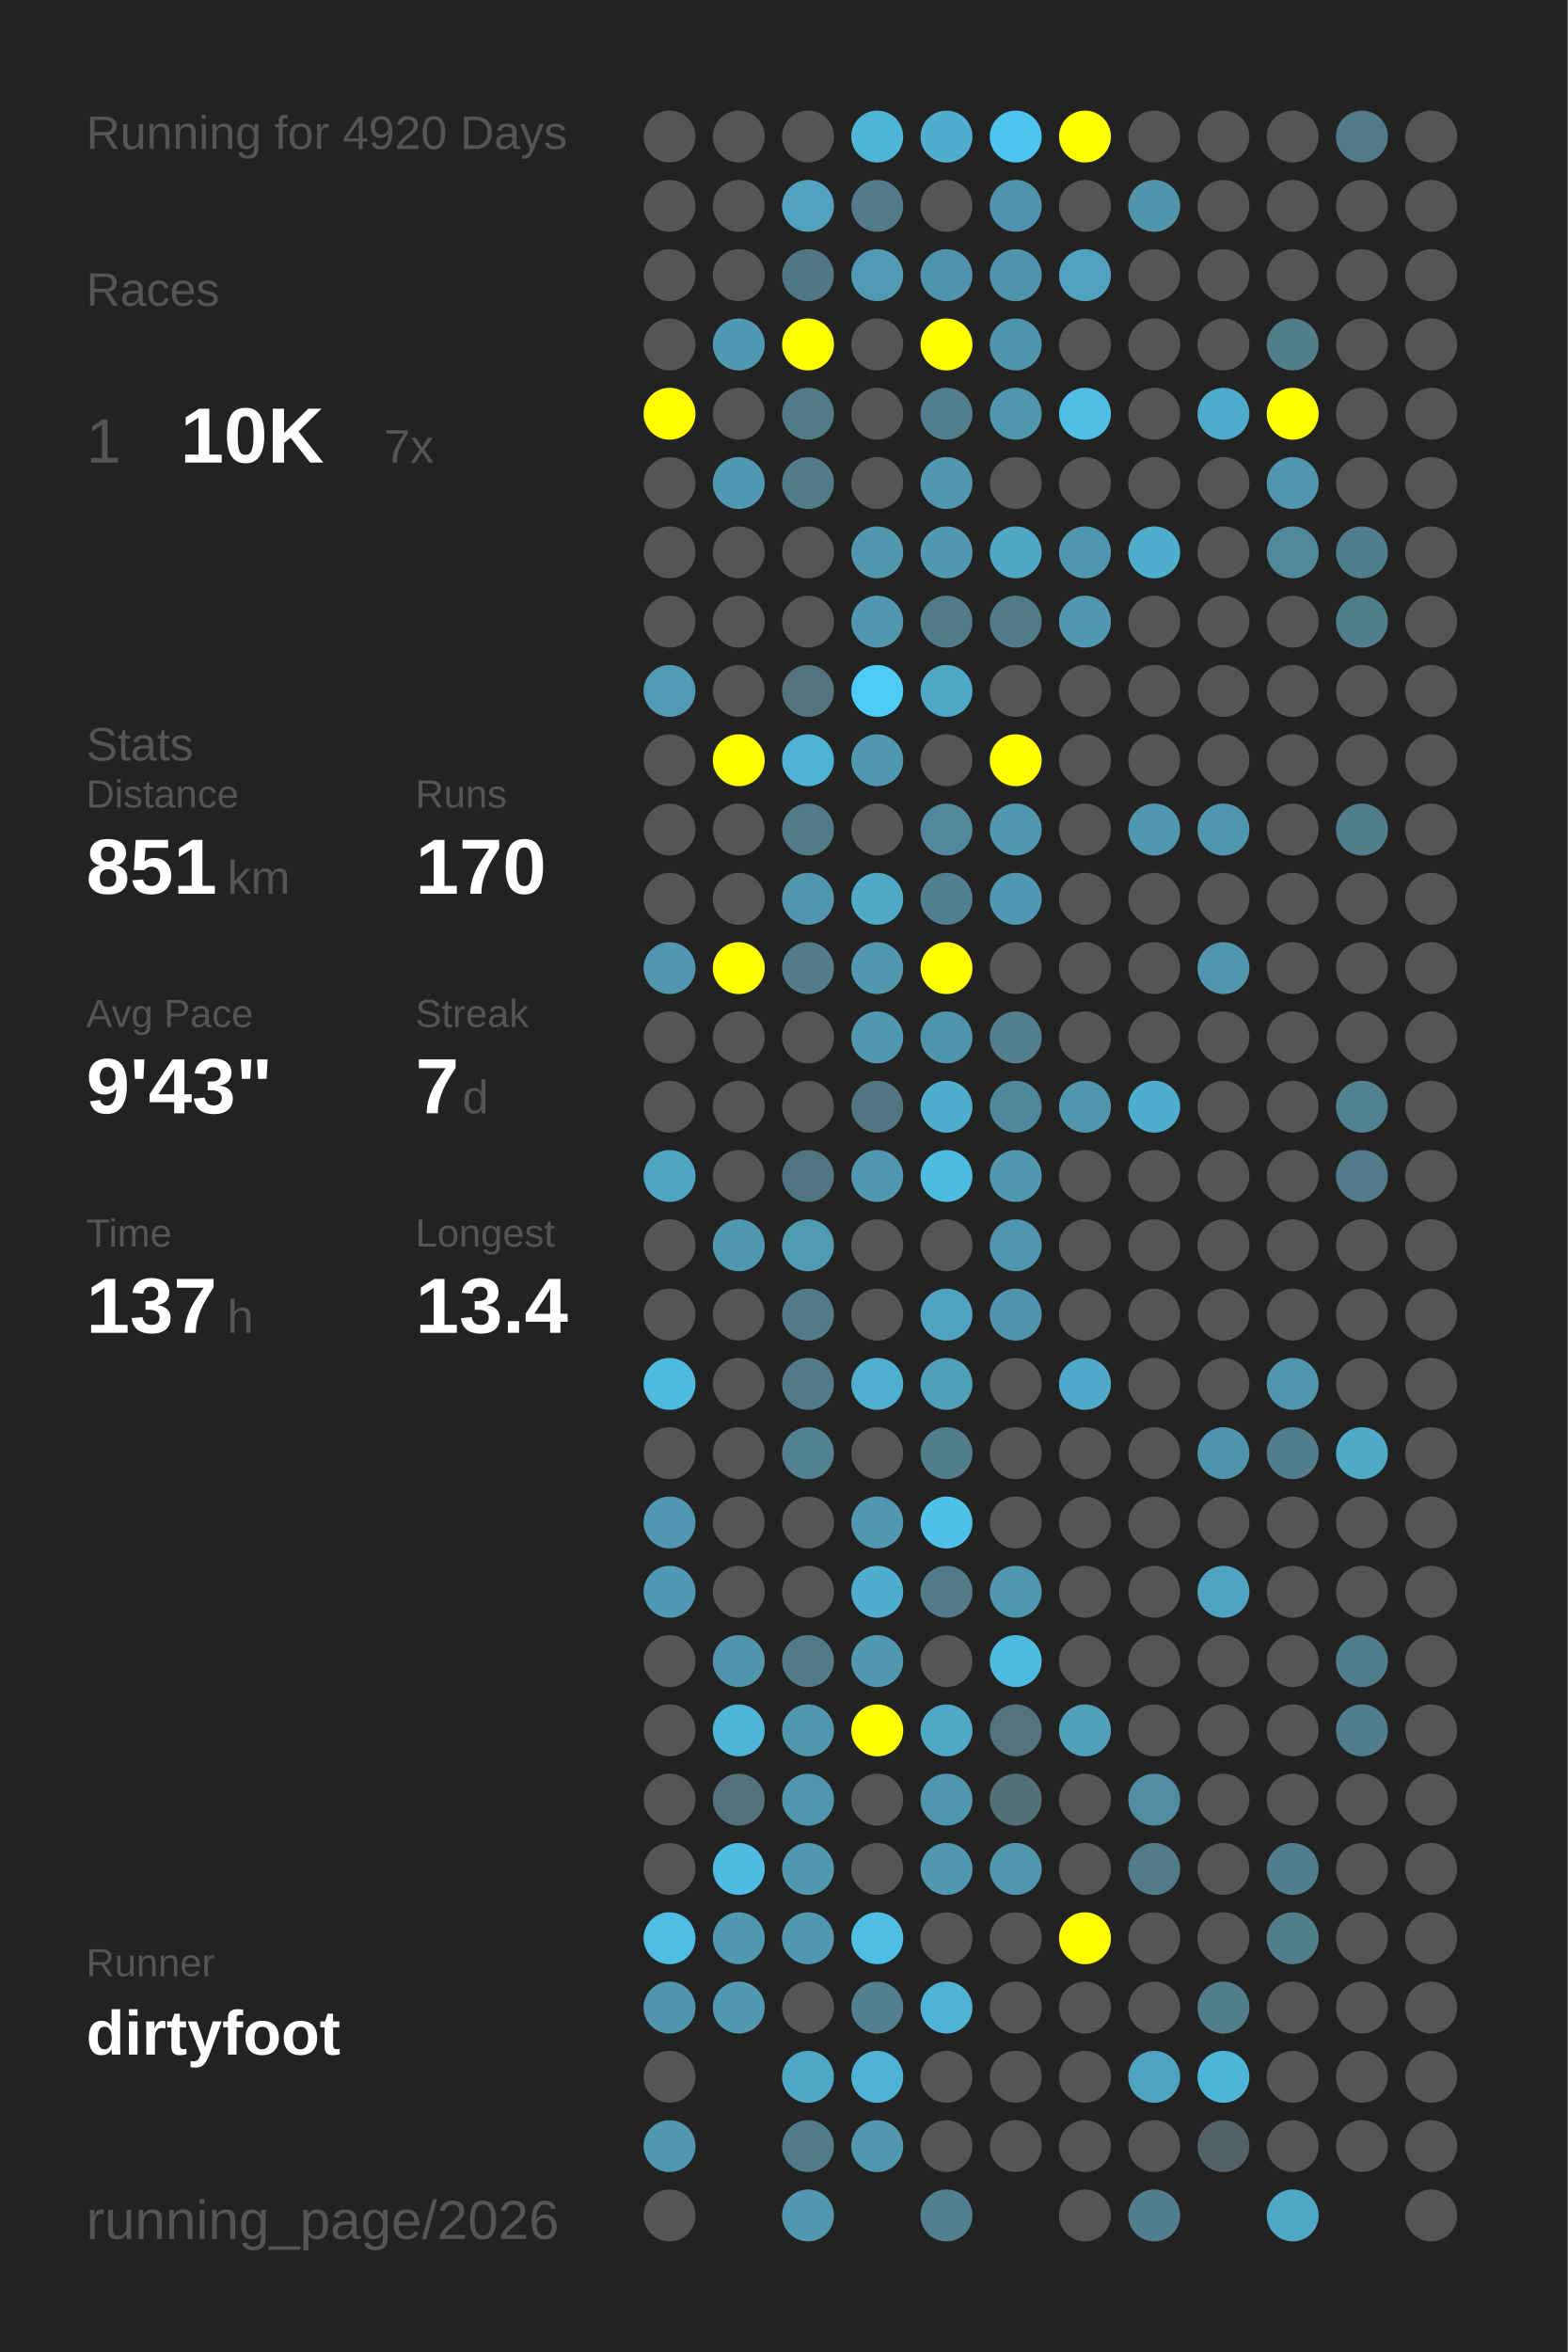
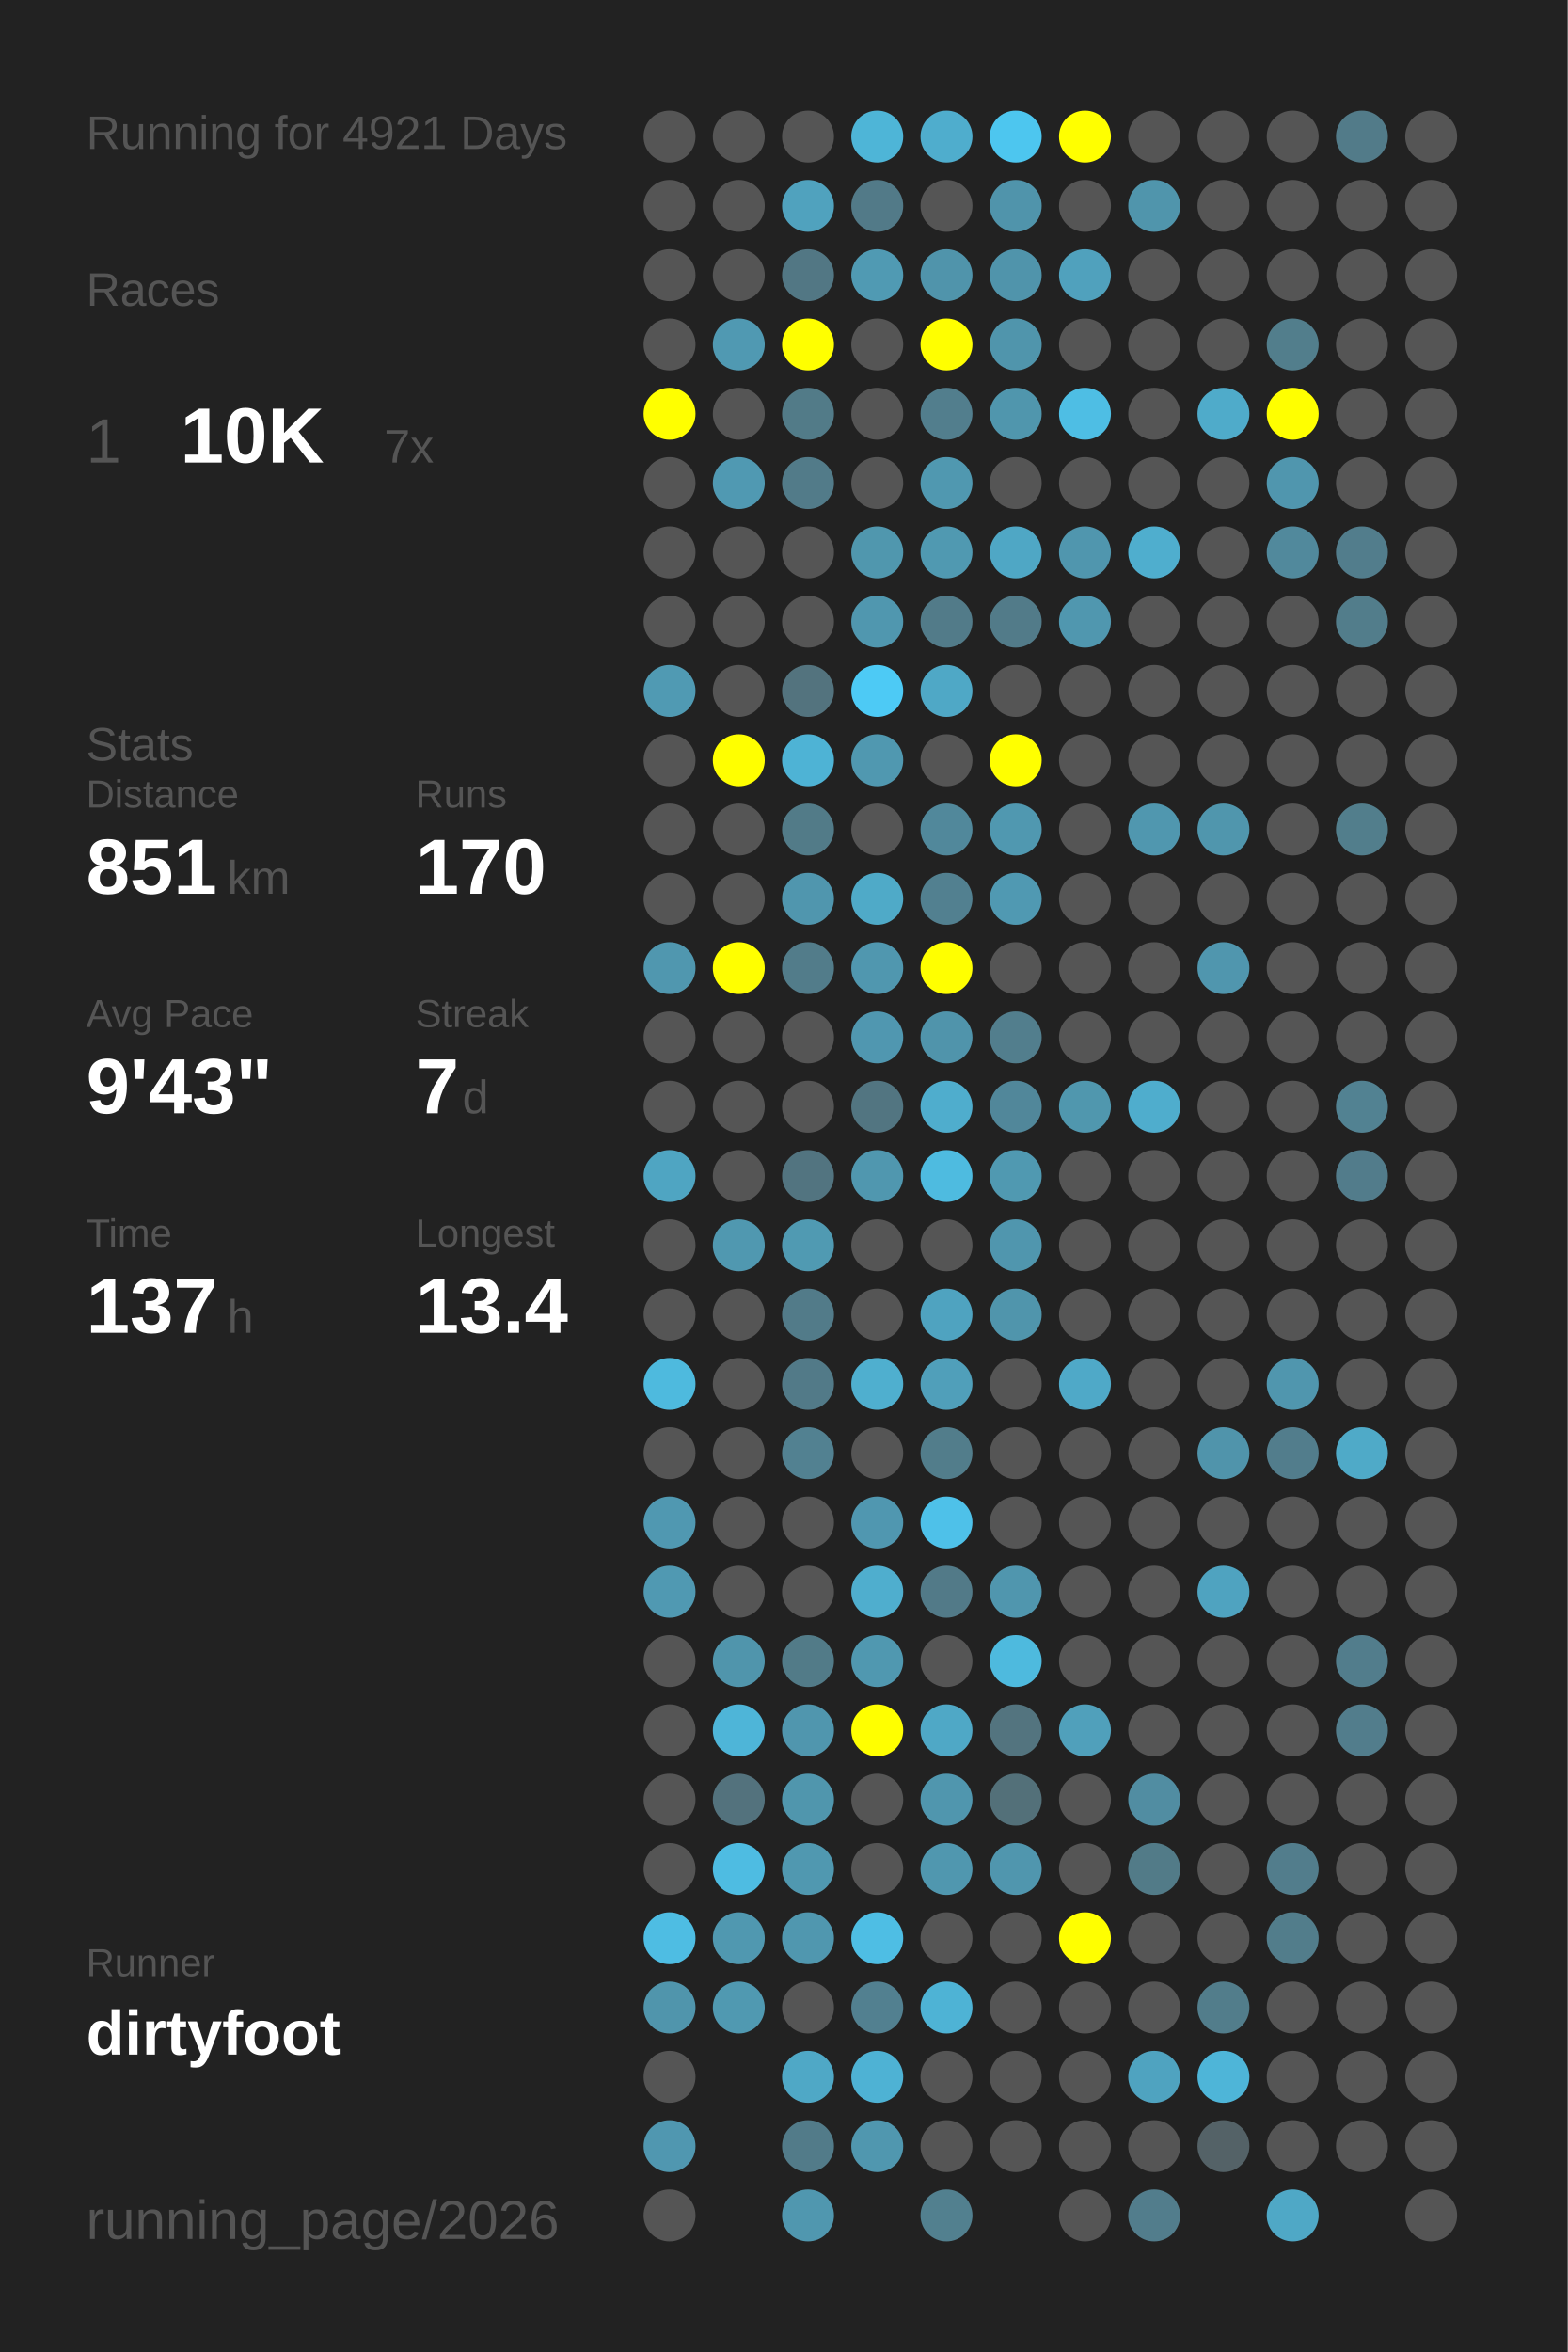
<svg xmlns="http://www.w3.org/2000/svg" baseProfile="full" height="300mm" version="1.1" viewBox="0,0,200,300" width="200mm">
  <defs />
  <rect fill="#222222" height="300" width="200" x="0" y="0" />
-   <text fill="#555555" style="font-size:6px; font-family:Arial;" x="11" y="19">Running for 4920 Days</text>
+   <text fill="#555555" style="font-size:6px; font-family:Arial;" x="11" y="19">Running for 4921 Days</text>
  <text fill="#555555" style="font-size:6px; font-family:Arial;" x="11" y="39">Races</text>
  <text fill="#555555" style="font-size:8px; font-family:Arial;" x="11" y="59">1</text>
  <text fill="#FFFFFF" style="font-size:10px; font-family:Arial; font-weight:bold;" x="23" y="59">10K</text>
  <text fill="#555555" style="font-size:6px; font-family:Arial;" x="49" y="59">7x</text>
  <text fill="#555555" style="font-size:6px; font-family:Arial;" x="11" y="97">Stats</text>
  <text fill="#555555" style="font-size:5px; font-family:Arial;" x="11" y="103">Distance</text>
  <text fill="#FFFFFF" style="font-size:10px; font-family:Arial; font-weight:bold;" x="11" y="114">851</text>
  <text fill="#555555" style="font-size:6px; font-family:Arial;" x="29" y="114">km</text>
  <text fill="#555555" style="font-size:5px; font-family:Arial;" x="53" y="103">Runs</text>
  <text fill="#FFFFFF" style="font-size:10px; font-family:Arial; font-weight:bold;" x="53" y="114">170</text>
  <text fill="#555555" style="font-size:5px; font-family:Arial;" x="11" y="131">Avg Pace</text>
  <text fill="#FFFFFF" style="font-size:10px; font-family:Arial; font-weight:bold;" x="11" y="142">9'43"</text>
  <text fill="#555555" style="font-size:5px; font-family:Arial;" x="53" y="131">Streak</text>
  <text fill="#FFFFFF" style="font-size:10px; font-family:Arial; font-weight:bold;" x="53" y="142">7</text>
  <text fill="#555555" style="font-size:6px; font-family:Arial;" x="59" y="142">d</text>
  <text fill="#555555" style="font-size:5px; font-family:Arial;" x="11" y="159">Time</text>
  <text fill="#FFFFFF" style="font-size:10px; font-family:Arial; font-weight:bold;" x="11" y="170">137</text>
  <text fill="#555555" style="font-size:6px; font-family:Arial;" x="29" y="170">h</text>
  <text fill="#555555" style="font-size:5px; font-family:Arial;" x="53" y="159">Longest</text>
  <text fill="#FFFFFF" style="font-size:10px; font-family:Arial; font-weight:bold;" x="53" y="170">13.4</text>
  <text fill="#555555" style="font-size:5px; font-family:Arial;" x="11" y="252.065">Runner</text>
  <text fill="#FFFFFF" style="font-size:8px; font-family:Arial; font-weight:bold;" x="11" y="262.065">dirtyfoot</text>
  <text fill="#555555" style="font-size:7px; font-family:Arial;" x="11" y="285.581">running_page/2026</text>
  <circle cx="85.417" cy="17.419" fill="#555555" r="3.312" />
  <circle cx="85.417" cy="26.258" fill="#555555" r="3.312" />
  <circle cx="85.417" cy="35.097" fill="#555555" r="3.312" />
  <circle cx="85.417" cy="43.935" fill="#555555" r="3.312" />
  <circle cx="85.417" cy="52.774" fill="#FFFF00" r="3.312" />
  <circle cx="85.417" cy="61.613" fill="#555555" r="3.312" />
  <circle cx="85.417" cy="70.452" fill="#555555" r="3.312" />
  <circle cx="85.417" cy="79.29" fill="#555555" r="3.312" />
  <circle cx="85.417" cy="88.129" fill="#509ab3" r="3.312" />
  <circle cx="85.417" cy="96.968" fill="#555555" r="3.312" />
  <circle cx="85.417" cy="105.806" fill="#555555" r="3.312" />
  <circle cx="85.417" cy="114.645" fill="#555555" r="3.312" />
  <circle cx="85.417" cy="123.484" fill="#5097af" r="3.312" />
  <circle cx="85.417" cy="132.323" fill="#555555" r="3.312" />
  <circle cx="85.417" cy="141.161" fill="#555555" r="3.312" />
  <circle cx="85.417" cy="150" fill="#4fa5c2" r="3.312" />
  <circle cx="85.417" cy="158.839" fill="#555555" r="3.312" />
  <circle cx="85.417" cy="167.677" fill="#555555" r="3.312" />
  <circle cx="85.417" cy="176.516" fill="#4ebade" r="3.312" />
  <circle cx="85.417" cy="185.355" fill="#555555" r="3.312" />
  <circle cx="85.417" cy="194.194" fill="#5098b1" r="3.312" />
  <circle cx="85.417" cy="203.032" fill="#5099b2" r="3.312" />
  <circle cx="85.417" cy="211.871" fill="#555555" r="3.312" />
  <circle cx="85.417" cy="220.71" fill="#555555" r="3.312" />
  <circle cx="85.417" cy="229.548" fill="#555555" r="3.312" />
  <circle cx="85.417" cy="238.387" fill="#555555" r="3.312" />
  <circle cx="85.417" cy="247.226" fill="#4ebde3" r="3.312" />
  <circle cx="85.417" cy="256.065" fill="#5095ac" r="3.312" />
  <circle cx="85.417" cy="264.903" fill="#555555" r="3.312" />
  <circle cx="85.417" cy="273.742" fill="#5097b0" r="3.312" />
  <circle cx="85.417" cy="282.581" fill="#555555" r="3.312" />
  <circle cx="94.25" cy="17.419" fill="#555555" r="3.312" />
  <circle cx="94.25" cy="26.258" fill="#555555" r="3.312" />
  <circle cx="94.25" cy="35.097" fill="#555555" r="3.312" />
  <circle cx="94.25" cy="43.935" fill="#5099b2" r="3.312" />
  <circle cx="94.25" cy="52.774" fill="#555555" r="3.312" />
  <circle cx="94.25" cy="61.613" fill="#5099b2" r="3.312" />
  <circle cx="94.25" cy="70.452" fill="#555555" r="3.312" />
  <circle cx="94.25" cy="79.29" fill="#555555" r="3.312" />
  <circle cx="94.25" cy="88.129" fill="#555555" r="3.312" />
  <circle cx="94.25" cy="96.968" fill="#FFFF00" r="3.312" />
  <circle cx="94.25" cy="105.806" fill="#555555" r="3.312" />
  <circle cx="94.25" cy="114.645" fill="#555555" r="3.312" />
  <circle cx="94.25" cy="123.484" fill="#FFFF00" r="3.312" />
  <circle cx="94.25" cy="132.323" fill="#555555" r="3.312" />
  <circle cx="94.25" cy="141.161" fill="#555555" r="3.312" />
  <circle cx="94.25" cy="150" fill="#555555" r="3.312" />
  <circle cx="94.25" cy="158.839" fill="#5098b0" r="3.312" />
  <circle cx="94.25" cy="167.677" fill="#555555" r="3.312" />
  <circle cx="94.25" cy="176.516" fill="#555555" r="3.312" />
  <circle cx="94.25" cy="185.355" fill="#555555" r="3.312" />
  <circle cx="94.25" cy="194.194" fill="#555555" r="3.312" />
  <circle cx="94.25" cy="203.032" fill="#555555" r="3.312" />
  <circle cx="94.25" cy="211.871" fill="#5095ac" r="3.312" />
  <circle cx="94.25" cy="220.71" fill="#4eb5d8" r="3.312" />
  <circle cx="94.25" cy="229.548" fill="#53727d" r="3.312" />
  <circle cx="94.25" cy="238.387" fill="#4ebce2" r="3.312" />
  <circle cx="94.25" cy="247.226" fill="#5098b0" r="3.312" />
  <circle cx="94.25" cy="256.065" fill="#5099b1" r="3.312" />
  <circle cx="103.083" cy="17.419" fill="#555555" r="3.312" />
  <circle cx="103.083" cy="26.258" fill="#50a2be" r="3.312" />
  <circle cx="103.083" cy="35.097" fill="#527784" r="3.312" />
  <circle cx="103.083" cy="43.935" fill="#FFFF00" r="3.312" />
  <circle cx="103.083" cy="52.774" fill="#527b88" r="3.312" />
  <circle cx="103.083" cy="61.613" fill="#527b89" r="3.312" />
  <circle cx="103.083" cy="70.452" fill="#555555" r="3.312" />
  <circle cx="103.083" cy="79.29" fill="#555555" r="3.312" />
  <circle cx="103.083" cy="88.129" fill="#53737e" r="3.312" />
  <circle cx="103.083" cy="96.968" fill="#4eb3d5" r="3.312" />
  <circle cx="103.083" cy="105.806" fill="#527b88" r="3.312" />
  <circle cx="103.083" cy="114.645" fill="#5096ae" r="3.312" />
  <circle cx="103.083" cy="123.484" fill="#527c8a" r="3.312" />
  <circle cx="103.083" cy="132.323" fill="#555555" r="3.312" />
  <circle cx="103.083" cy="141.161" fill="#555555" r="3.312" />
  <circle cx="103.083" cy="150" fill="#527480" r="3.312" />
  <circle cx="103.083" cy="158.839" fill="#509ab2" r="3.312" />
  <circle cx="103.083" cy="167.677" fill="#527b89" r="3.312" />
  <circle cx="103.083" cy="176.516" fill="#527a88" r="3.312" />
  <circle cx="103.083" cy="185.355" fill="#528191" r="3.312" />
  <circle cx="103.083" cy="194.194" fill="#555555" r="3.312" />
  <circle cx="103.083" cy="203.032" fill="#555555" r="3.312" />
  <circle cx="103.083" cy="211.871" fill="#527b88" r="3.312" />
  <circle cx="103.083" cy="220.71" fill="#5096ae" r="3.312" />
  <circle cx="103.083" cy="229.548" fill="#5096ad" r="3.312" />
  <circle cx="103.083" cy="238.387" fill="#5098b0" r="3.312" />
  <circle cx="103.083" cy="247.226" fill="#5097af" r="3.312" />
  <circle cx="103.083" cy="256.065" fill="#555555" r="3.312" />
  <circle cx="103.083" cy="264.903" fill="#4fa8c6" r="3.312" />
  <circle cx="103.083" cy="273.742" fill="#527b89" r="3.312" />
  <circle cx="103.083" cy="282.581" fill="#5097af" r="3.312" />
  <circle cx="111.917" cy="17.419" fill="#4eb5d7" r="3.312" />
  <circle cx="111.917" cy="26.258" fill="#527a88" r="3.312" />
  <circle cx="111.917" cy="35.097" fill="#509ab3" r="3.312" />
  <circle cx="111.917" cy="43.935" fill="#555555" r="3.312" />
  <circle cx="111.917" cy="52.774" fill="#555555" r="3.312" />
  <circle cx="111.917" cy="61.613" fill="#555555" r="3.312" />
  <circle cx="111.917" cy="70.452" fill="#5097ae" r="3.312" />
  <circle cx="111.917" cy="79.29" fill="#5097af" r="3.312" />
  <circle cx="111.917" cy="88.129" fill="#4dcaf5" r="3.312" />
  <circle cx="111.917" cy="96.968" fill="#5098b0" r="3.312" />
  <circle cx="111.917" cy="105.806" fill="#555555" r="3.312" />
  <circle cx="111.917" cy="114.645" fill="#4faac8" r="3.312" />
  <circle cx="111.917" cy="123.484" fill="#5097af" r="3.312" />
  <circle cx="111.917" cy="132.323" fill="#5097b0" r="3.312" />
  <circle cx="111.917" cy="141.161" fill="#527581" r="3.312" />
  <circle cx="111.917" cy="150" fill="#5097af" r="3.312" />
  <circle cx="111.917" cy="158.839" fill="#555555" r="3.312" />
  <circle cx="111.917" cy="167.677" fill="#555555" r="3.312" />
  <circle cx="111.917" cy="176.516" fill="#4fafcf" r="3.312" />
  <circle cx="111.917" cy="185.355" fill="#555555" r="3.312" />
  <circle cx="111.917" cy="194.194" fill="#5097b0" r="3.312" />
  <circle cx="111.917" cy="203.032" fill="#4faece" r="3.312" />
  <circle cx="111.917" cy="211.871" fill="#5098b0" r="3.312" />
  <circle cx="111.917" cy="220.71" fill="#FFFF00" r="3.312" />
  <circle cx="111.917" cy="229.548" fill="#555555" r="3.312" />
  <circle cx="111.917" cy="238.387" fill="#555555" r="3.312" />
  <circle cx="111.917" cy="247.226" fill="#4ebee4" r="3.312" />
  <circle cx="111.917" cy="256.065" fill="#528090" r="3.312" />
  <circle cx="111.917" cy="264.903" fill="#4eb2d4" r="3.312" />
  <circle cx="111.917" cy="273.742" fill="#5097af" r="3.312" />
  <circle cx="120.75" cy="17.419" fill="#4fadcd" r="3.312" />
  <circle cx="120.75" cy="26.258" fill="#555555" r="3.312" />
  <circle cx="120.75" cy="35.097" fill="#5094ab" r="3.312" />
  <circle cx="120.75" cy="43.935" fill="#FFFF00" r="3.312" />
  <circle cx="120.75" cy="52.774" fill="#527e8d" r="3.312" />
  <circle cx="120.75" cy="61.613" fill="#5098b0" r="3.312" />
  <circle cx="120.75" cy="70.452" fill="#5099b1" r="3.312" />
  <circle cx="120.75" cy="79.29" fill="#527b89" r="3.312" />
  <circle cx="120.75" cy="88.129" fill="#4fa8c6" r="3.312" />
  <circle cx="120.75" cy="96.968" fill="#555555" r="3.312" />
  <circle cx="120.75" cy="105.806" fill="#51889b" r="3.312" />
  <circle cx="120.75" cy="114.645" fill="#528090" r="3.312" />
  <circle cx="120.75" cy="123.484" fill="#FFFF00" r="3.312" />
  <circle cx="120.75" cy="132.323" fill="#5094ab" r="3.312" />
  <circle cx="120.75" cy="141.161" fill="#4fadcd" r="3.312" />
  <circle cx="120.75" cy="150" fill="#4ebbe0" r="3.312" />
  <circle cx="120.75" cy="158.839" fill="#555555" r="3.312" />
  <circle cx="120.75" cy="167.677" fill="#4fa3c0" r="3.312" />
  <circle cx="120.75" cy="176.516" fill="#509fba" r="3.312" />
  <circle cx="120.75" cy="185.355" fill="#527d8b" r="3.312" />
  <circle cx="120.75" cy="194.194" fill="#4ec1e9" r="3.312" />
  <circle cx="120.75" cy="203.032" fill="#527a88" r="3.312" />
  <circle cx="120.75" cy="211.871" fill="#555555" r="3.312" />
  <circle cx="120.75" cy="220.71" fill="#4fa8c6" r="3.312" />
  <circle cx="120.75" cy="229.548" fill="#5096ae" r="3.312" />
  <circle cx="120.75" cy="238.387" fill="#5097af" r="3.312" />
  <circle cx="120.75" cy="247.226" fill="#555555" r="3.312" />
  <circle cx="120.75" cy="256.065" fill="#4eb3d5" r="3.312" />
  <circle cx="120.75" cy="264.903" fill="#555555" r="3.312" />
  <circle cx="120.75" cy="273.742" fill="#555555" r="3.312" />
  <circle cx="120.75" cy="282.581" fill="#52808f" r="3.312" />
  <circle cx="129.583" cy="17.419" fill="#4dc6ef" r="3.312" />
  <circle cx="129.583" cy="26.258" fill="#5094ab" r="3.312" />
  <circle cx="129.583" cy="35.097" fill="#5094ab" r="3.312" />
  <circle cx="129.583" cy="43.935" fill="#5095ac" r="3.312" />
  <circle cx="129.583" cy="52.774" fill="#5096ad" r="3.312" />
  <circle cx="129.583" cy="61.613" fill="#555555" r="3.312" />
  <circle cx="129.583" cy="70.452" fill="#4fa7c5" r="3.312" />
  <circle cx="129.583" cy="79.29" fill="#527b89" r="3.312" />
  <circle cx="129.583" cy="88.129" fill="#555555" r="3.312" />
  <circle cx="129.583" cy="96.968" fill="#FFFF00" r="3.312" />
  <circle cx="129.583" cy="105.806" fill="#5098b0" r="3.312" />
  <circle cx="129.583" cy="114.645" fill="#5099b2" r="3.312" />
  <circle cx="129.583" cy="123.484" fill="#555555" r="3.312" />
  <circle cx="129.583" cy="132.323" fill="#527e8d" r="3.312" />
  <circle cx="129.583" cy="141.161" fill="#51879a" r="3.312" />
  <circle cx="129.583" cy="150" fill="#5099b1" r="3.312" />
  <circle cx="129.583" cy="158.839" fill="#5096ae" r="3.312" />
  <circle cx="129.583" cy="167.677" fill="#5095ac" r="3.312" />
  <circle cx="129.583" cy="176.516" fill="#555555" r="3.312" />
  <circle cx="129.583" cy="185.355" fill="#555555" r="3.312" />
  <circle cx="129.583" cy="194.194" fill="#555555" r="3.312" />
  <circle cx="129.583" cy="203.032" fill="#5096ae" r="3.312" />
  <circle cx="129.583" cy="211.871" fill="#4ebade" r="3.312" />
  <circle cx="129.583" cy="220.71" fill="#53747f" r="3.312" />
  <circle cx="129.583" cy="229.548" fill="#537079" r="3.312" />
  <circle cx="129.583" cy="238.387" fill="#5096ae" r="3.312" />
  <circle cx="129.583" cy="247.226" fill="#555555" r="3.312" />
  <circle cx="129.583" cy="256.065" fill="#555555" r="3.312" />
  <circle cx="129.583" cy="264.903" fill="#555555" r="3.312" />
  <circle cx="129.583" cy="273.742" fill="#555555" r="3.312" />
  <circle cx="138.417" cy="17.419" fill="#FFFF00" r="3.312" />
  <circle cx="138.417" cy="26.258" fill="#555555" r="3.312" />
  <circle cx="138.417" cy="35.097" fill="#50a1bd" r="3.312" />
  <circle cx="138.417" cy="43.935" fill="#555555" r="3.312" />
  <circle cx="138.417" cy="52.774" fill="#4ebee4" r="3.312" />
  <circle cx="138.417" cy="61.613" fill="#555555" r="3.312" />
  <circle cx="138.417" cy="70.452" fill="#5096ae" r="3.312" />
  <circle cx="138.417" cy="79.29" fill="#5097af" r="3.312" />
  <circle cx="138.417" cy="88.129" fill="#555555" r="3.312" />
  <circle cx="138.417" cy="96.968" fill="#555555" r="3.312" />
  <circle cx="138.417" cy="105.806" fill="#555555" r="3.312" />
  <circle cx="138.417" cy="114.645" fill="#555555" r="3.312" />
  <circle cx="138.417" cy="123.484" fill="#555555" r="3.312" />
  <circle cx="138.417" cy="132.323" fill="#555555" r="3.312" />
  <circle cx="138.417" cy="141.161" fill="#5097ae" r="3.312" />
  <circle cx="138.417" cy="150" fill="#555555" r="3.312" />
  <circle cx="138.417" cy="158.839" fill="#555555" r="3.312" />
  <circle cx="138.417" cy="167.677" fill="#555555" r="3.312" />
  <circle cx="138.417" cy="176.516" fill="#4fa9c8" r="3.312" />
  <circle cx="138.417" cy="185.355" fill="#555555" r="3.312" />
  <circle cx="138.417" cy="194.194" fill="#555555" r="3.312" />
  <circle cx="138.417" cy="203.032" fill="#555555" r="3.312" />
  <circle cx="138.417" cy="211.871" fill="#555555" r="3.312" />
  <circle cx="138.417" cy="220.71" fill="#50a0bb" r="3.312" />
  <circle cx="138.417" cy="229.548" fill="#555555" r="3.312" />
  <circle cx="138.417" cy="238.387" fill="#555555" r="3.312" />
  <circle cx="138.417" cy="247.226" fill="#FFFF00" r="3.312" />
  <circle cx="138.417" cy="256.065" fill="#555555" r="3.312" />
  <circle cx="138.417" cy="264.903" fill="#555555" r="3.312" />
  <circle cx="138.417" cy="273.742" fill="#555555" r="3.312" />
  <circle cx="138.417" cy="282.581" fill="#555555" r="3.312" />
  <circle cx="147.25" cy="17.419" fill="#555555" r="3.312" />
  <circle cx="147.25" cy="26.258" fill="#5095ac" r="3.312" />
  <circle cx="147.25" cy="35.097" fill="#555555" r="3.312" />
  <circle cx="147.25" cy="43.935" fill="#555555" r="3.312" />
  <circle cx="147.25" cy="52.774" fill="#555555" r="3.312" />
  <circle cx="147.25" cy="61.613" fill="#555555" r="3.312" />
  <circle cx="147.25" cy="70.452" fill="#4faece" r="3.312" />
  <circle cx="147.25" cy="79.29" fill="#555555" r="3.312" />
  <circle cx="147.25" cy="88.129" fill="#555555" r="3.312" />
  <circle cx="147.25" cy="96.968" fill="#555555" r="3.312" />
  <circle cx="147.25" cy="105.806" fill="#5097af" r="3.312" />
  <circle cx="147.25" cy="114.645" fill="#555555" r="3.312" />
  <circle cx="147.25" cy="123.484" fill="#555555" r="3.312" />
  <circle cx="147.25" cy="132.323" fill="#555555" r="3.312" />
  <circle cx="147.25" cy="141.161" fill="#4fadcd" r="3.312" />
  <circle cx="147.25" cy="150" fill="#555555" r="3.312" />
  <circle cx="147.25" cy="158.839" fill="#555555" r="3.312" />
  <circle cx="147.25" cy="167.677" fill="#555555" r="3.312" />
  <circle cx="147.25" cy="176.516" fill="#555555" r="3.312" />
  <circle cx="147.25" cy="185.355" fill="#555555" r="3.312" />
  <circle cx="147.25" cy="194.194" fill="#555555" r="3.312" />
  <circle cx="147.25" cy="203.032" fill="#555555" r="3.312" />
  <circle cx="147.25" cy="211.871" fill="#555555" r="3.312" />
  <circle cx="147.25" cy="220.71" fill="#555555" r="3.312" />
  <circle cx="147.25" cy="229.548" fill="#518da2" r="3.312" />
  <circle cx="147.25" cy="238.387" fill="#527b88" r="3.312" />
  <circle cx="147.25" cy="247.226" fill="#555555" r="3.312" />
  <circle cx="147.25" cy="256.065" fill="#555555" r="3.312" />
  <circle cx="147.25" cy="264.903" fill="#4fa3c0" r="3.312" />
  <circle cx="147.25" cy="273.742" fill="#555555" r="3.312" />
  <circle cx="147.25" cy="282.581" fill="#527d8c" r="3.312" />
  <circle cx="156.083" cy="17.419" fill="#555555" r="3.312" />
  <circle cx="156.083" cy="26.258" fill="#555555" r="3.312" />
  <circle cx="156.083" cy="35.097" fill="#555555" r="3.312" />
  <circle cx="156.083" cy="43.935" fill="#555555" r="3.312" />
  <circle cx="156.083" cy="52.774" fill="#4fabca" r="3.312" />
  <circle cx="156.083" cy="61.613" fill="#555555" r="3.312" />
  <circle cx="156.083" cy="70.452" fill="#555555" r="3.312" />
  <circle cx="156.083" cy="79.29" fill="#555555" r="3.312" />
  <circle cx="156.083" cy="88.129" fill="#555555" r="3.312" />
  <circle cx="156.083" cy="96.968" fill="#555555" r="3.312" />
  <circle cx="156.083" cy="105.806" fill="#5096ad" r="3.312" />
  <circle cx="156.083" cy="114.645" fill="#555555" r="3.312" />
  <circle cx="156.083" cy="123.484" fill="#5096ae" r="3.312" />
  <circle cx="156.083" cy="132.323" fill="#555555" r="3.312" />
  <circle cx="156.083" cy="141.161" fill="#555555" r="3.312" />
  <circle cx="156.083" cy="150" fill="#555555" r="3.312" />
  <circle cx="156.083" cy="158.839" fill="#555555" r="3.312" />
  <circle cx="156.083" cy="167.677" fill="#555555" r="3.312" />
  <circle cx="156.083" cy="176.516" fill="#555555" r="3.312" />
  <circle cx="156.083" cy="185.355" fill="#5094ab" r="3.312" />
  <circle cx="156.083" cy="194.194" fill="#555555" r="3.312" />
  <circle cx="156.083" cy="203.032" fill="#4fa3c0" r="3.312" />
  <circle cx="156.083" cy="211.871" fill="#555555" r="3.312" />
  <circle cx="156.083" cy="220.71" fill="#555555" r="3.312" />
  <circle cx="156.083" cy="229.548" fill="#555555" r="3.312" />
  <circle cx="156.083" cy="238.387" fill="#555555" r="3.312" />
  <circle cx="156.083" cy="247.226" fill="#555555" r="3.312" />
  <circle cx="156.083" cy="256.065" fill="#527d8b" r="3.312" />
  <circle cx="156.083" cy="264.903" fill="#4eb5d8" r="3.312" />
  <circle cx="156.083" cy="273.742" fill="#546267" r="3.312" />
  <circle cx="164.917" cy="17.419" fill="#555555" r="3.312" />
  <circle cx="164.917" cy="26.258" fill="#555555" r="3.312" />
  <circle cx="164.917" cy="35.097" fill="#555555" r="3.312" />
  <circle cx="164.917" cy="43.935" fill="#527e8c" r="3.312" />
  <circle cx="164.917" cy="52.774" fill="#FFFF00" r="3.312" />
  <circle cx="164.917" cy="61.613" fill="#5096ae" r="3.312" />
  <circle cx="164.917" cy="70.452" fill="#51899c" r="3.312" />
  <circle cx="164.917" cy="79.29" fill="#555555" r="3.312" />
  <circle cx="164.917" cy="88.129" fill="#555555" r="3.312" />
  <circle cx="164.917" cy="96.968" fill="#555555" r="3.312" />
  <circle cx="164.917" cy="105.806" fill="#555555" r="3.312" />
  <circle cx="164.917" cy="114.645" fill="#555555" r="3.312" />
  <circle cx="164.917" cy="123.484" fill="#555555" r="3.312" />
  <circle cx="164.917" cy="132.323" fill="#555555" r="3.312" />
  <circle cx="164.917" cy="141.161" fill="#555555" r="3.312" />
  <circle cx="164.917" cy="150" fill="#555555" r="3.312" />
  <circle cx="164.917" cy="158.839" fill="#555555" r="3.312" />
  <circle cx="164.917" cy="167.677" fill="#555555" r="3.312" />
  <circle cx="164.917" cy="176.516" fill="#5096ae" r="3.312" />
  <circle cx="164.917" cy="185.355" fill="#527d8c" r="3.312" />
  <circle cx="164.917" cy="194.194" fill="#555555" r="3.312" />
  <circle cx="164.917" cy="203.032" fill="#555555" r="3.312" />
  <circle cx="164.917" cy="211.871" fill="#555555" r="3.312" />
  <circle cx="164.917" cy="220.71" fill="#555555" r="3.312" />
  <circle cx="164.917" cy="229.548" fill="#555555" r="3.312" />
  <circle cx="164.917" cy="238.387" fill="#527d8c" r="3.312" />
  <circle cx="164.917" cy="247.226" fill="#527d8b" r="3.312" />
  <circle cx="164.917" cy="256.065" fill="#555555" r="3.312" />
  <circle cx="164.917" cy="264.903" fill="#555555" r="3.312" />
  <circle cx="164.917" cy="273.742" fill="#555555" r="3.312" />
  <circle cx="164.917" cy="282.581" fill="#4fa8c6" r="3.312" />
  <circle cx="173.75" cy="17.419" fill="#527b89" r="3.312" />
  <circle cx="173.75" cy="26.258" fill="#555555" r="3.312" />
  <circle cx="173.75" cy="35.097" fill="#555555" r="3.312" />
  <circle cx="173.75" cy="43.935" fill="#555555" r="3.312" />
  <circle cx="173.75" cy="52.774" fill="#555555" r="3.312" />
  <circle cx="173.75" cy="61.613" fill="#555555" r="3.312" />
  <circle cx="173.75" cy="70.452" fill="#527d8c" r="3.312" />
  <circle cx="173.75" cy="79.29" fill="#527d8b" r="3.312" />
  <circle cx="173.75" cy="88.129" fill="#555555" r="3.312" />
  <circle cx="173.75" cy="96.968" fill="#555555" r="3.312" />
  <circle cx="173.75" cy="105.806" fill="#527e8c" r="3.312" />
  <circle cx="173.75" cy="114.645" fill="#555555" r="3.312" />
  <circle cx="173.75" cy="123.484" fill="#555555" r="3.312" />
  <circle cx="173.75" cy="132.323" fill="#555555" r="3.312" />
  <circle cx="173.75" cy="141.161" fill="#528292" r="3.312" />
  <circle cx="173.75" cy="150" fill="#527c8b" r="3.312" />
  <circle cx="173.75" cy="158.839" fill="#555555" r="3.312" />
  <circle cx="173.75" cy="167.677" fill="#555555" r="3.312" />
  <circle cx="173.75" cy="176.516" fill="#555555" r="3.312" />
  <circle cx="173.75" cy="185.355" fill="#4faac8" r="3.312" />
  <circle cx="173.75" cy="194.194" fill="#555555" r="3.312" />
  <circle cx="173.75" cy="203.032" fill="#555555" r="3.312" />
  <circle cx="173.75" cy="211.871" fill="#527d8c" r="3.312" />
  <circle cx="173.75" cy="220.71" fill="#527d8c" r="3.312" />
  <circle cx="173.75" cy="229.548" fill="#555555" r="3.312" />
  <circle cx="173.75" cy="238.387" fill="#555555" r="3.312" />
  <circle cx="173.75" cy="247.226" fill="#555555" r="3.312" />
  <circle cx="173.75" cy="256.065" fill="#555555" r="3.312" />
  <circle cx="173.75" cy="264.903" fill="#555555" r="3.312" />
  <circle cx="173.75" cy="273.742" fill="#555555" r="3.312" />
  <circle cx="182.583" cy="17.419" fill="#555555" r="3.312" />
  <circle cx="182.583" cy="26.258" fill="#555555" r="3.312" />
  <circle cx="182.583" cy="35.097" fill="#555555" r="3.312" />
  <circle cx="182.583" cy="43.935" fill="#555555" r="3.312" />
  <circle cx="182.583" cy="52.774" fill="#555555" r="3.312" />
  <circle cx="182.583" cy="61.613" fill="#555555" r="3.312" />
  <circle cx="182.583" cy="70.452" fill="#555555" r="3.312" />
  <circle cx="182.583" cy="79.29" fill="#555555" r="3.312" />
  <circle cx="182.583" cy="88.129" fill="#555555" r="3.312" />
  <circle cx="182.583" cy="96.968" fill="#555555" r="3.312" />
  <circle cx="182.583" cy="105.806" fill="#555555" r="3.312" />
  <circle cx="182.583" cy="114.645" fill="#555555" r="3.312" />
  <circle cx="182.583" cy="123.484" fill="#555555" r="3.312" />
  <circle cx="182.583" cy="132.323" fill="#555555" r="3.312" />
  <circle cx="182.583" cy="141.161" fill="#555555" r="3.312" />
  <circle cx="182.583" cy="150" fill="#555555" r="3.312" />
  <circle cx="182.583" cy="158.839" fill="#555555" r="3.312" />
  <circle cx="182.583" cy="167.677" fill="#555555" r="3.312" />
  <circle cx="182.583" cy="176.516" fill="#555555" r="3.312" />
  <circle cx="182.583" cy="185.355" fill="#555555" r="3.312" />
  <circle cx="182.583" cy="194.194" fill="#555555" r="3.312" />
  <circle cx="182.583" cy="203.032" fill="#555555" r="3.312" />
  <circle cx="182.583" cy="211.871" fill="#555555" r="3.312" />
  <circle cx="182.583" cy="220.71" fill="#555555" r="3.312" />
  <circle cx="182.583" cy="229.548" fill="#555555" r="3.312" />
  <circle cx="182.583" cy="238.387" fill="#555555" r="3.312" />
  <circle cx="182.583" cy="247.226" fill="#555555" r="3.312" />
  <circle cx="182.583" cy="256.065" fill="#555555" r="3.312" />
  <circle cx="182.583" cy="264.903" fill="#555555" r="3.312" />
  <circle cx="182.583" cy="273.742" fill="#555555" r="3.312" />
  <circle cx="182.583" cy="282.581" fill="#555555" r="3.312" />
</svg>
